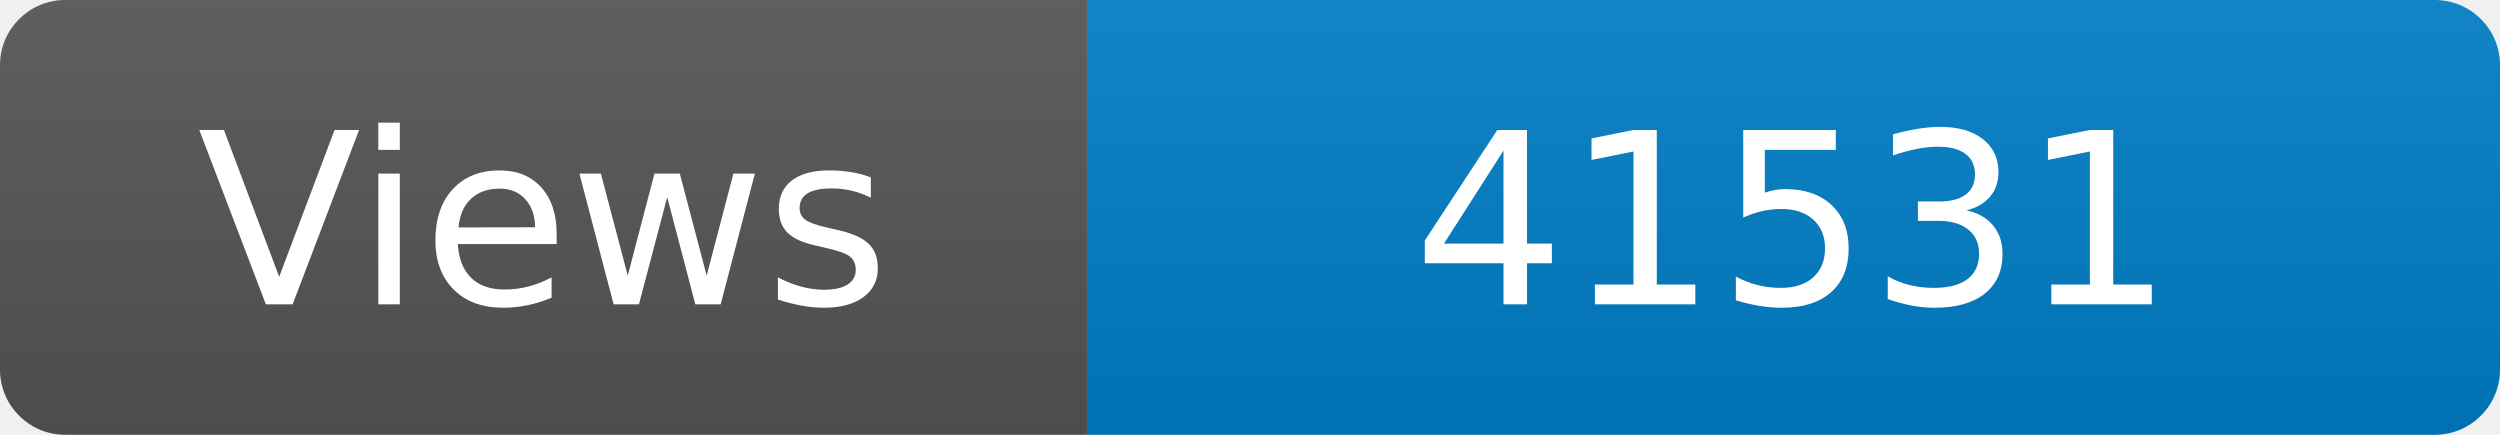
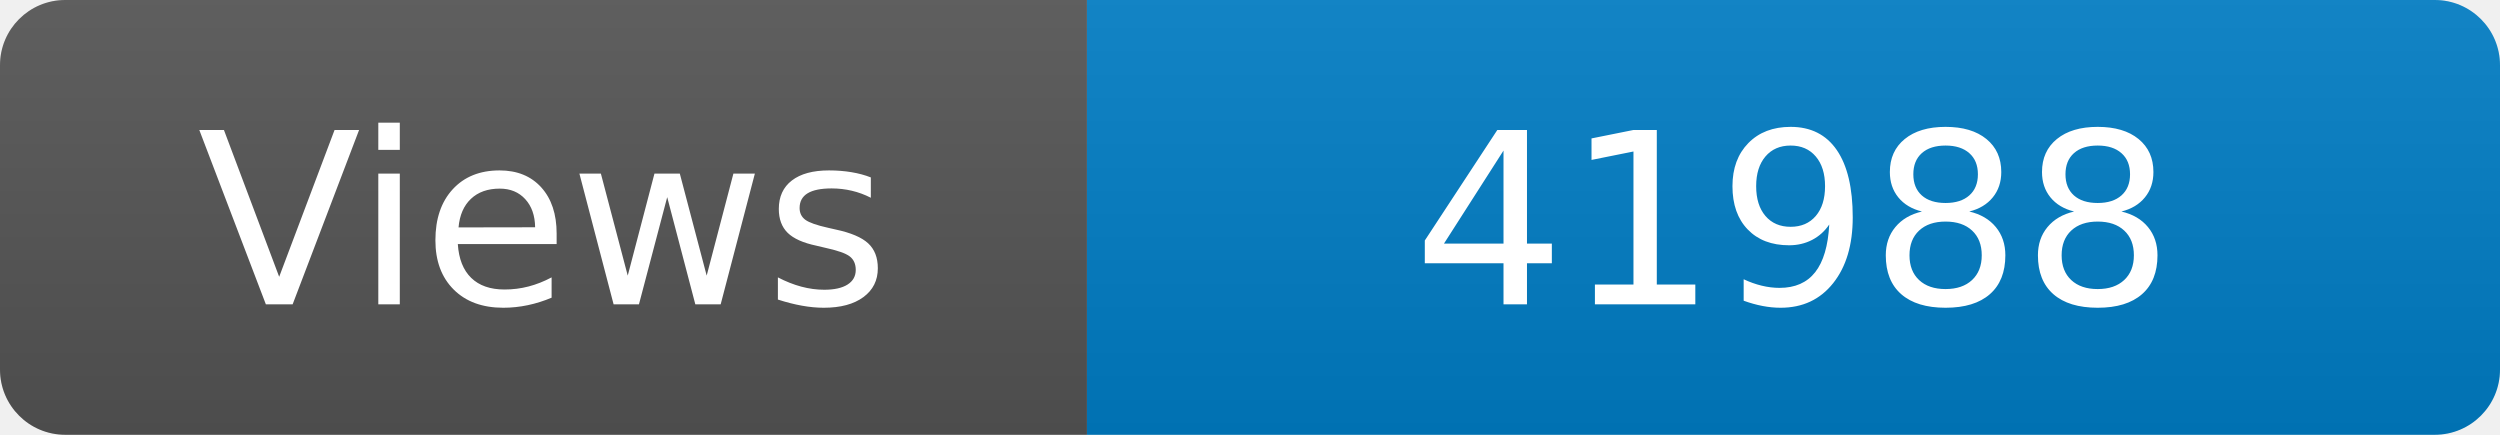
<svg xmlns="http://www.w3.org/2000/svg" width="115" height="20" role="img" aria-label="Maintained?: yes">
  <linearGradient id="s" x2="0" y2="100%">
    <stop offset="0" stop-color="#bbb" stop-opacity=".1" />
    <stop offset="1" stop-opacity=".1" />
  </linearGradient>
  <clipPath id="r">
    <rect width="115" height="20" rx="3" fill="#fff" />
  </clipPath>
  <g clip-path="url(#r)">
    <rect width="50" height="20" fill="#555" />
    <rect x="50" width="160" height="20" fill="#007ec6" />
    <rect width="115" height="20" fill="url(#s)" />
  </g>
  <g fill="#fff" text-anchor="middle" font-family="Verdana,Geneva,DejaVu Sans,sans-serif" font-size="110">
    <text x="250" y="140" transform="scale(.1)" fill="#fff">Views</text>
-     <text x="825" y="140" transform="scale(.1)" fill="#fff">41531</text>
+     <text x="825" y="140" transform="scale(.1)" fill="#fff">41988</text>
  </g>
</svg>
